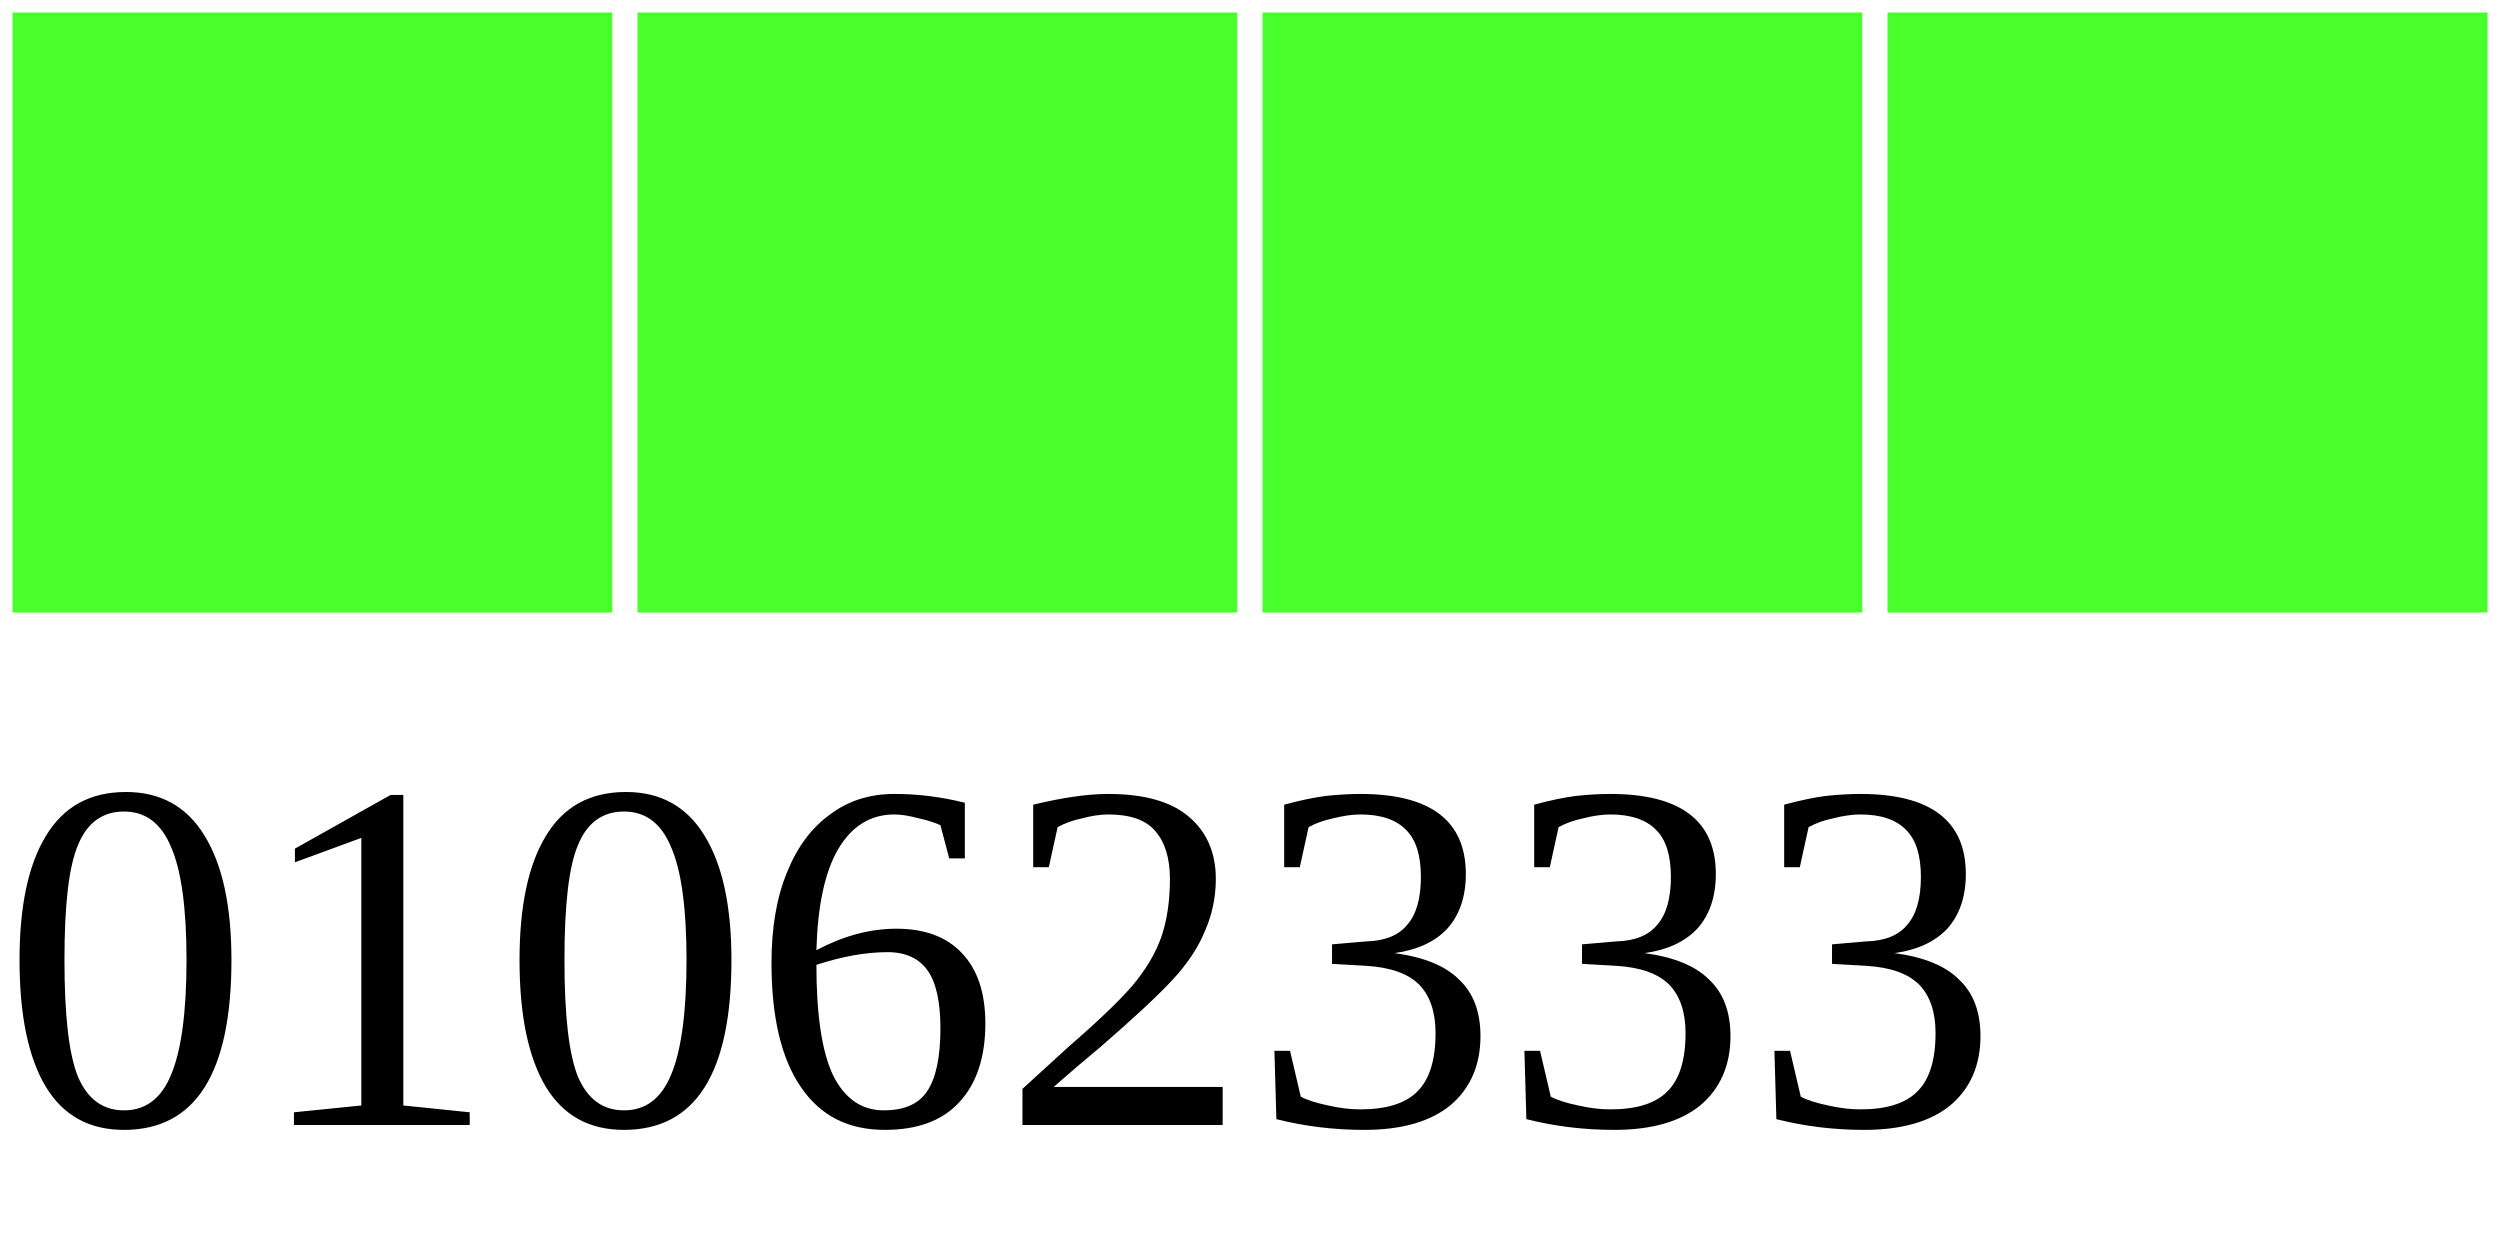
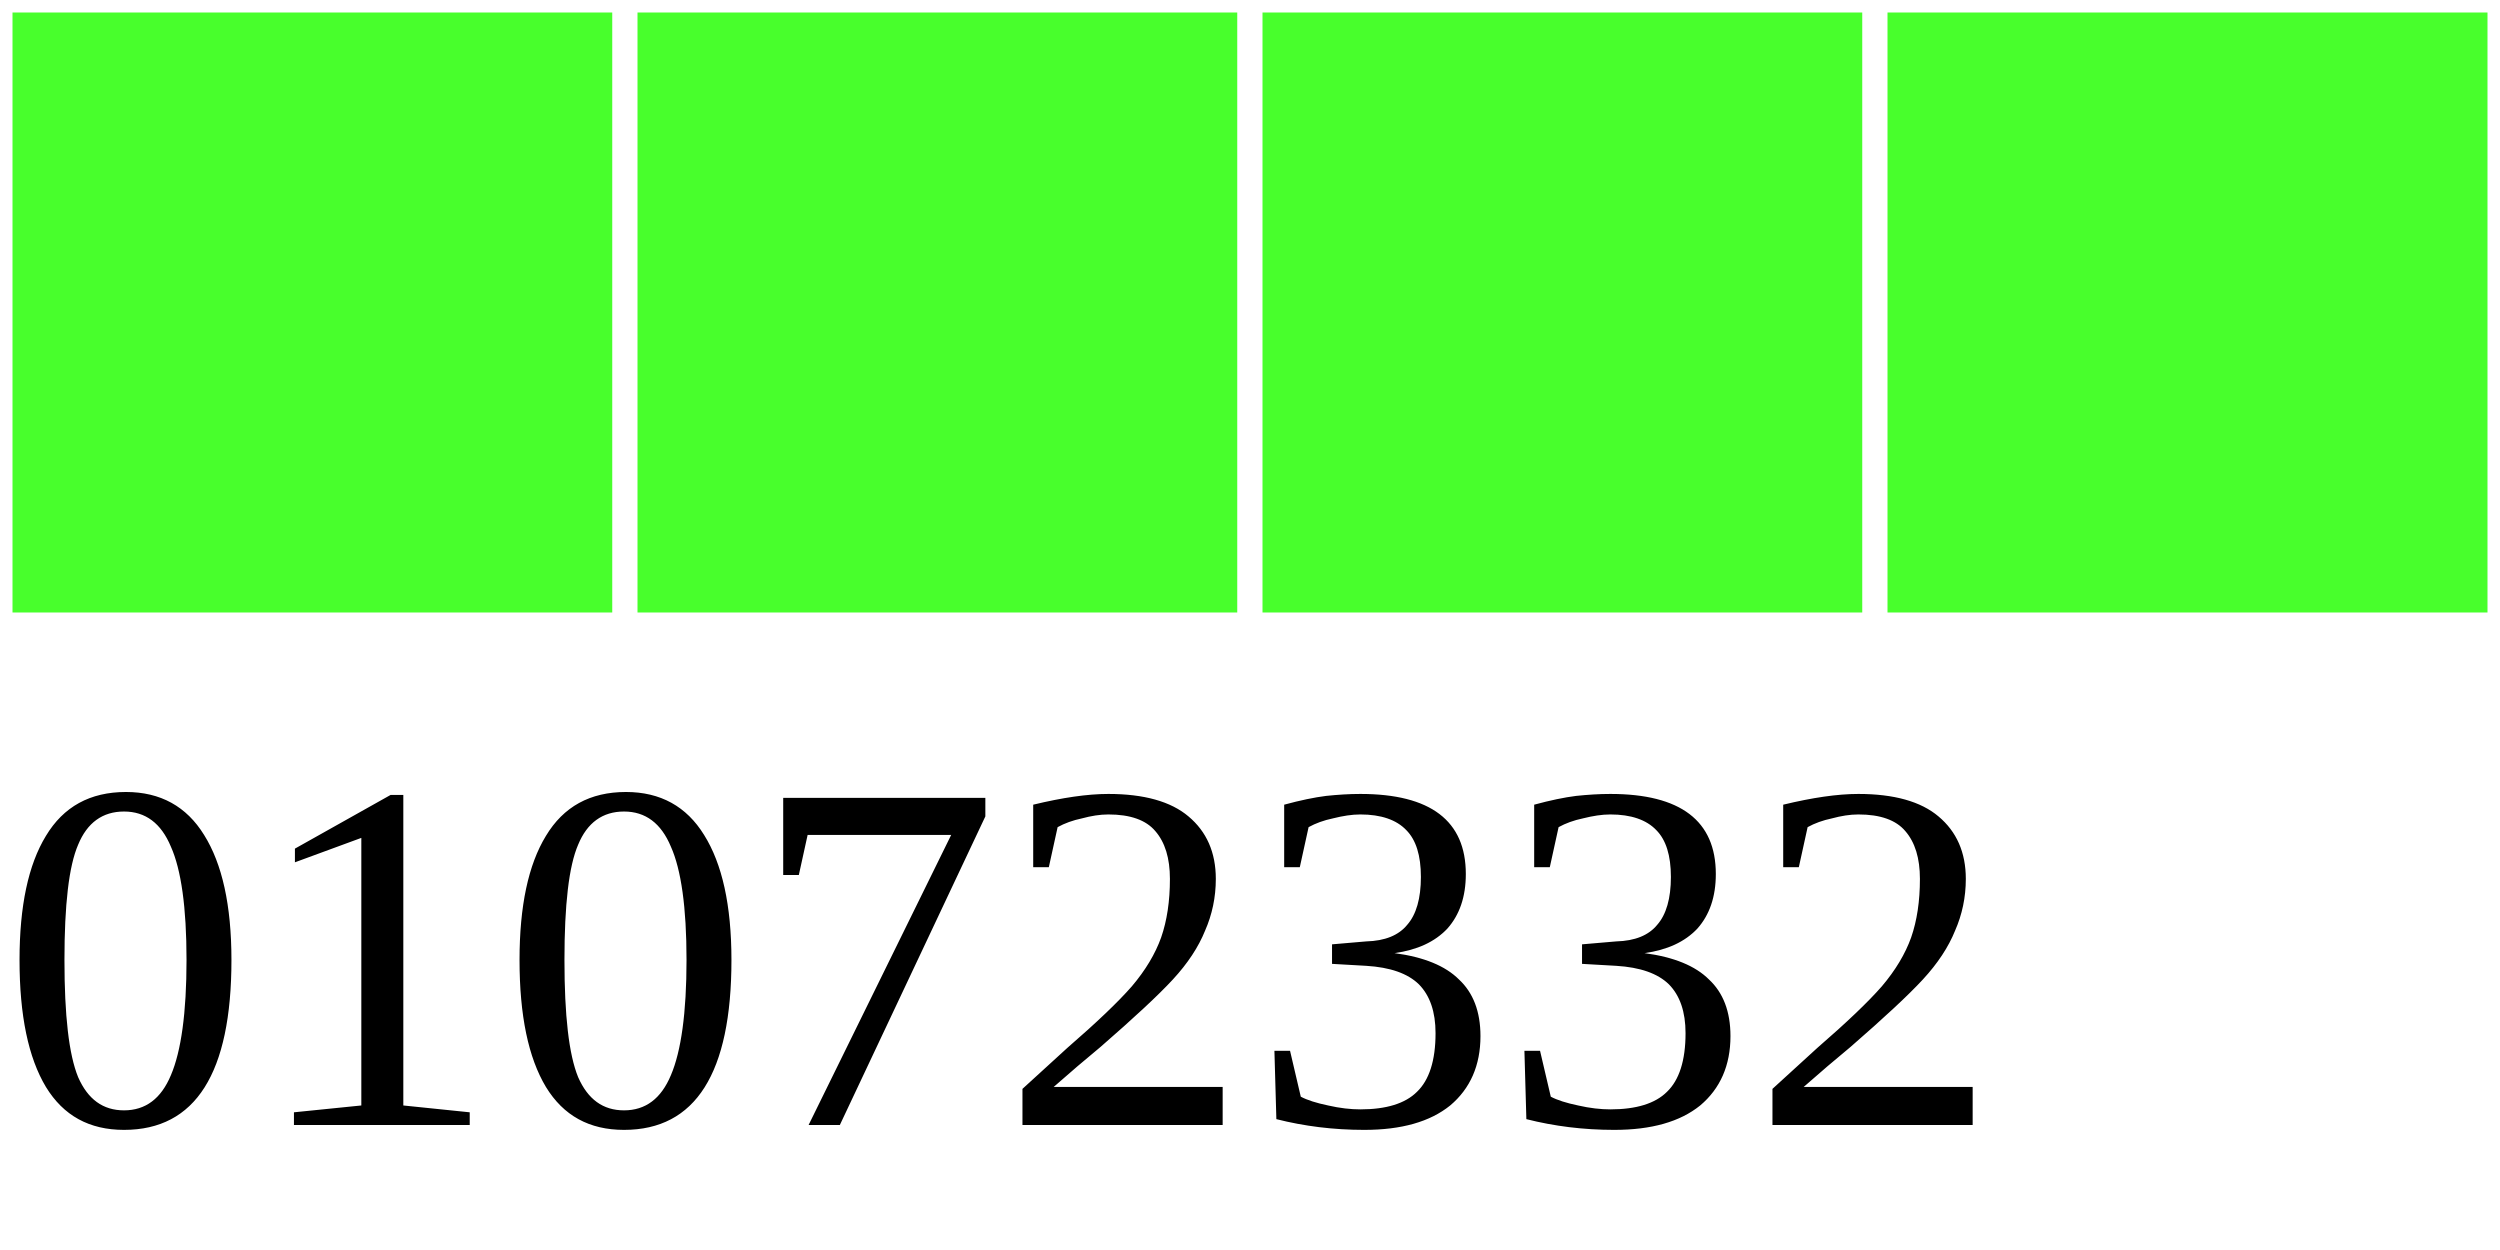
<svg xmlns="http://www.w3.org/2000/svg" width="40" height="20">
  <g>
    <rect width="10" height="10" style="fill:#48FF2C;stroke-width:0.4;stroke:rgb(255,255,255)" x="0" />
    <rect width="10" height="10" style="fill:#48FF2C;stroke-width:0.4;stroke:rgb(255,255,255)" x="10" />
    <rect width="10" height="10" style="fill:#48FF2C;stroke-width:0.4;stroke:rgb(255,255,255)" x="20" />
    <rect width="10" height="10" style="fill:#48FF2C;stroke-width:0.4;stroke:rgb(255,255,255)" x="30" />
-     <text x="0" y="18" fill="black" font-size="8">01062333</text>
+     <text x="0" y="18" fill="black" font-size="8">01072332</text>
  </g>
</svg>
